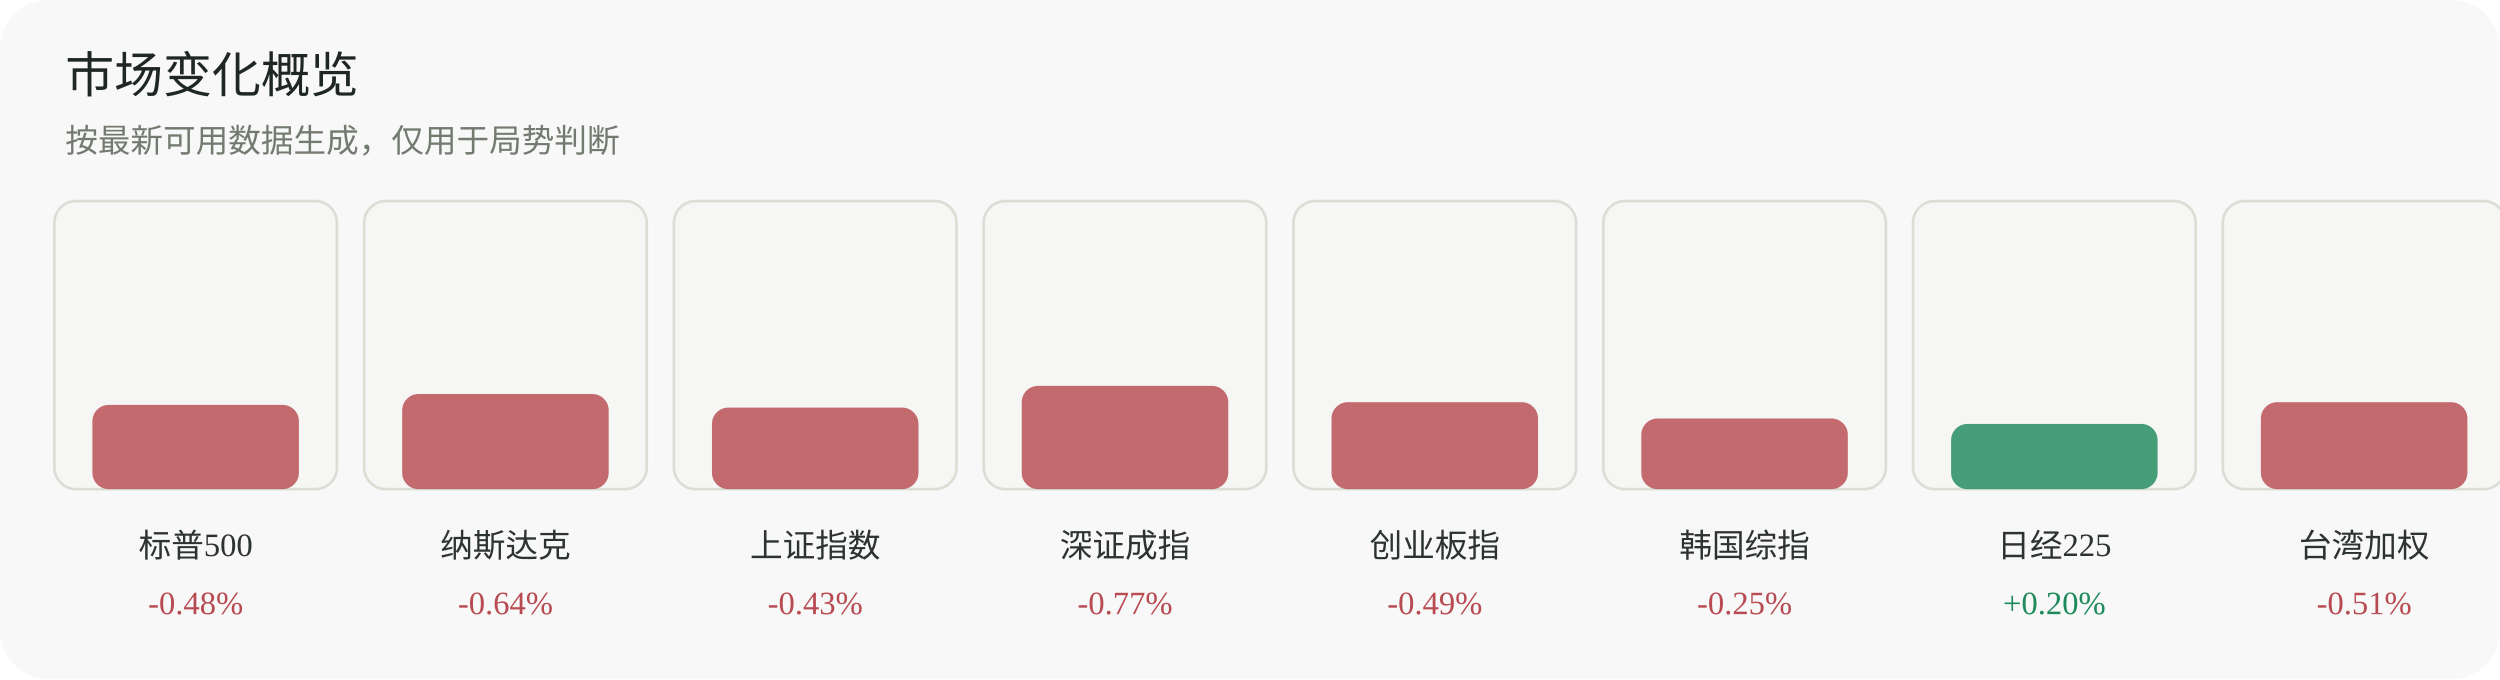
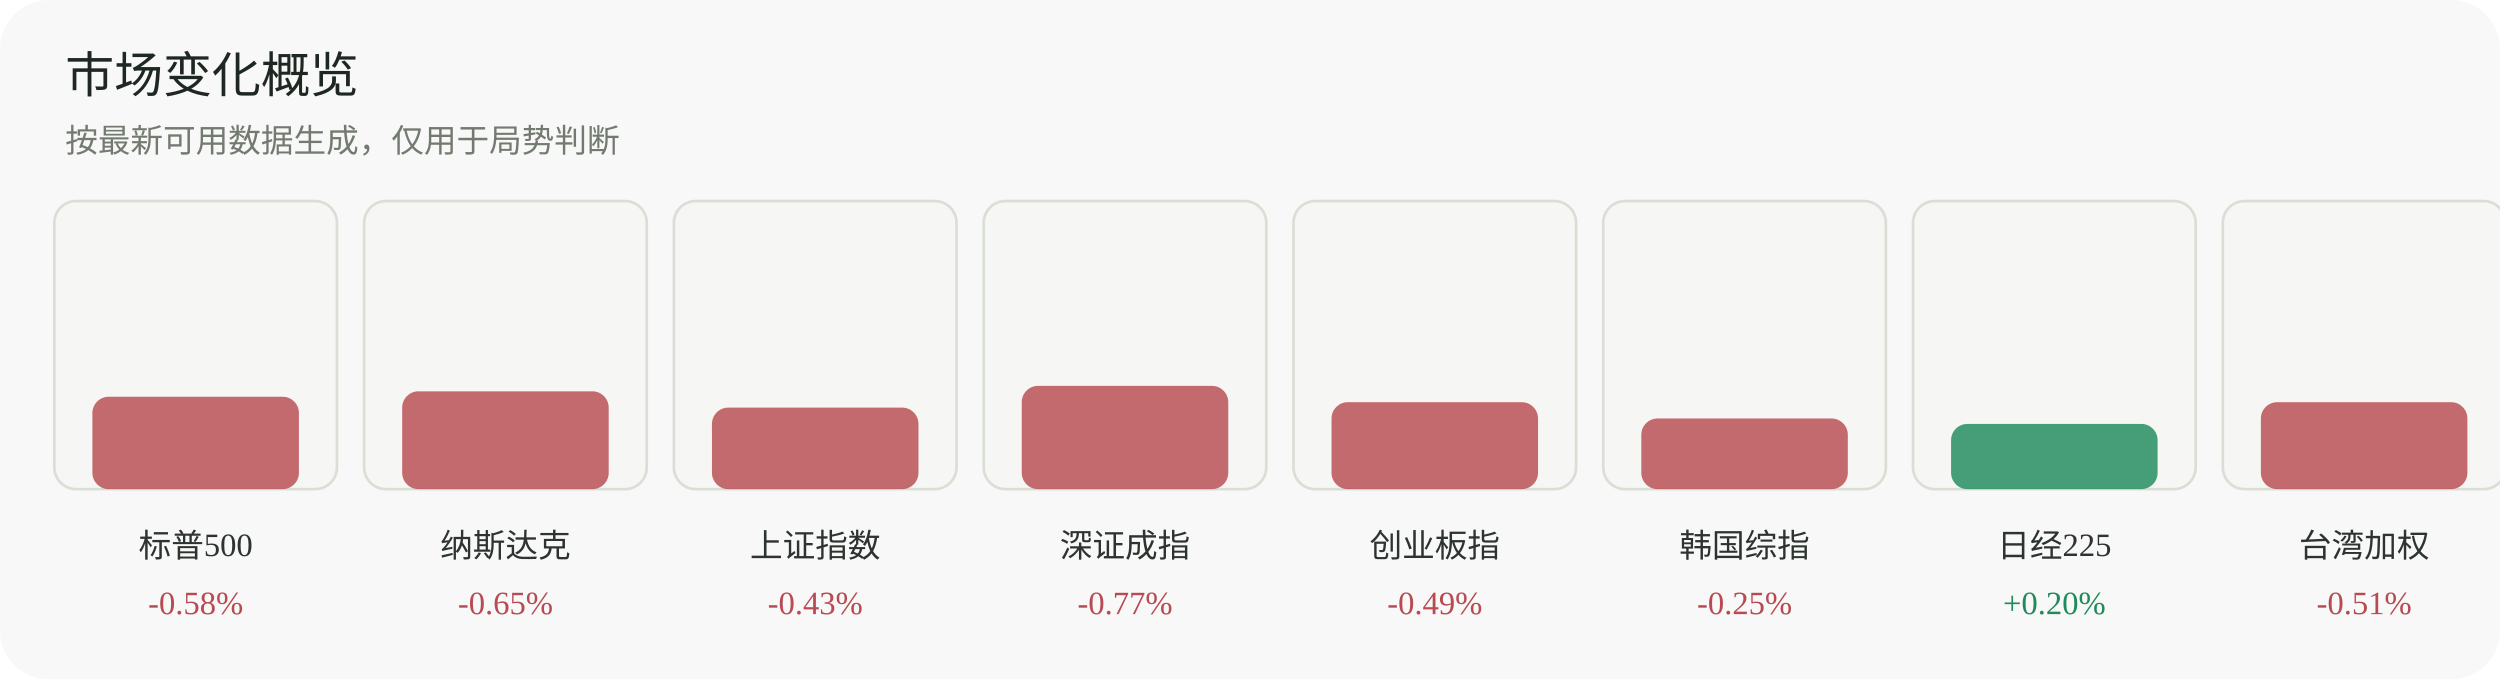
<svg xmlns="http://www.w3.org/2000/svg" width="920" height="250" viewBox="0 0 920 250" role="img" aria-label="市场变化概览">
  <rect width="920" height="250" rx="18" fill="#f7f8f7" />
  <text x="24" y="34" font-family="Inter, 'Segoe UI', sans-serif" font-size="18" fill="#1f2722">市场变化概览</text>
  <text x="24" y="56" font-family="Inter, 'Segoe UI', sans-serif" font-size="12" fill="#737a70">按最新可用数据生成，仅用于局势判断</text>
  <g>
    <rect x="20" y="74" width="104" height="106" rx="8" fill="#f6f7f4" stroke="#dadfd6" />
-     <rect x="34" y="149" width="76" height="31" rx="6" fill="#b84a52" opacity="0.82" />
+     <rect x="34" y="146" width="76" height="34" rx="6" fill="#b84a52" opacity="0.82" />
    <text x="72.0" y="205" text-anchor="middle" font-size="12" fill="#2d332f">标普500</text>
-     <text x="72.0" y="226" text-anchor="middle" font-size="12" fill="#b84a52">-0.48%</text>
+     <text x="72.0" y="226" text-anchor="middle" font-size="12" fill="#b84a52">-0.58%</text>
  </g>
  <g>
    <rect x="134" y="74" width="104" height="106" rx="8" fill="#f6f7f4" stroke="#dadfd6" />
-     <rect x="148" y="145" width="76" height="35" rx="6" fill="#b84a52" opacity="0.82" />
+     <rect x="148" y="144" width="76" height="36" rx="6" fill="#b84a52" opacity="0.82" />
    <text x="186.0" y="205" text-anchor="middle" font-size="12" fill="#2d332f">纳斯达克</text>
-     <text x="186.0" y="226" text-anchor="middle" font-size="12" fill="#b84a52">-0.64%</text>
+     <text x="186.0" y="226" text-anchor="middle" font-size="12" fill="#b84a52">-0.65%</text>
  </g>
  <g>
    <rect x="248" y="74" width="104" height="106" rx="8" fill="#f6f7f4" stroke="#dadfd6" />
    <rect x="262" y="150" width="76" height="30" rx="6" fill="#b84a52" opacity="0.82" />
    <text x="300.0" y="205" text-anchor="middle" font-size="12" fill="#2d332f">上证指数</text>
    <text x="300.0" y="226" text-anchor="middle" font-size="12" fill="#b84a52">-0.43%</text>
  </g>
  <g>
    <rect x="362" y="74" width="104" height="106" rx="8" fill="#f6f7f4" stroke="#dadfd6" />
    <rect x="376" y="142" width="76" height="38" rx="6" fill="#b84a52" opacity="0.82" />
    <text x="414.0" y="205" text-anchor="middle" font-size="12" fill="#2d332f">深证成指</text>
    <text x="414.0" y="226" text-anchor="middle" font-size="12" fill="#b84a52">-0.77%</text>
  </g>
  <g>
    <rect x="476" y="74" width="104" height="106" rx="8" fill="#f6f7f4" stroke="#dadfd6" />
    <rect x="490" y="148" width="76" height="32" rx="6" fill="#b84a52" opacity="0.82" />
    <text x="528.0" y="205" text-anchor="middle" font-size="12" fill="#2d332f">创业板指</text>
    <text x="528.0" y="226" text-anchor="middle" font-size="12" fill="#b84a52">-0.49%</text>
  </g>
  <g>
    <rect x="590" y="74" width="104" height="106" rx="8" fill="#f6f7f4" stroke="#dadfd6" />
    <rect x="604" y="154" width="76" height="26" rx="6" fill="#b84a52" opacity="0.82" />
    <text x="642.0" y="205" text-anchor="middle" font-size="12" fill="#2d332f">韩国综指</text>
    <text x="642.0" y="226" text-anchor="middle" font-size="12" fill="#b84a52">-0.25%</text>
  </g>
  <g>
    <rect x="704" y="74" width="104" height="106" rx="8" fill="#f6f7f4" stroke="#dadfd6" />
    <rect x="718" y="156" width="76" height="24" rx="6" fill="#1f8a5b" opacity="0.82" />
    <text x="756.0" y="205" text-anchor="middle" font-size="12" fill="#2d332f">日经225</text>
    <text x="756.0" y="226" text-anchor="middle" font-size="12" fill="#1f8a5b">+0.20%</text>
  </g>
  <g>
    <rect x="818" y="74" width="104" height="106" rx="8" fill="#f6f7f4" stroke="#dadfd6" />
    <rect x="832" y="148" width="76" height="32" rx="6" fill="#b84a52" opacity="0.82" />
    <text x="870.0" y="205" text-anchor="middle" font-size="12" fill="#2d332f">台湾加权</text>
    <text x="870.0" y="226" text-anchor="middle" font-size="12" fill="#b84a52">-0.51%</text>
  </g>
</svg>
